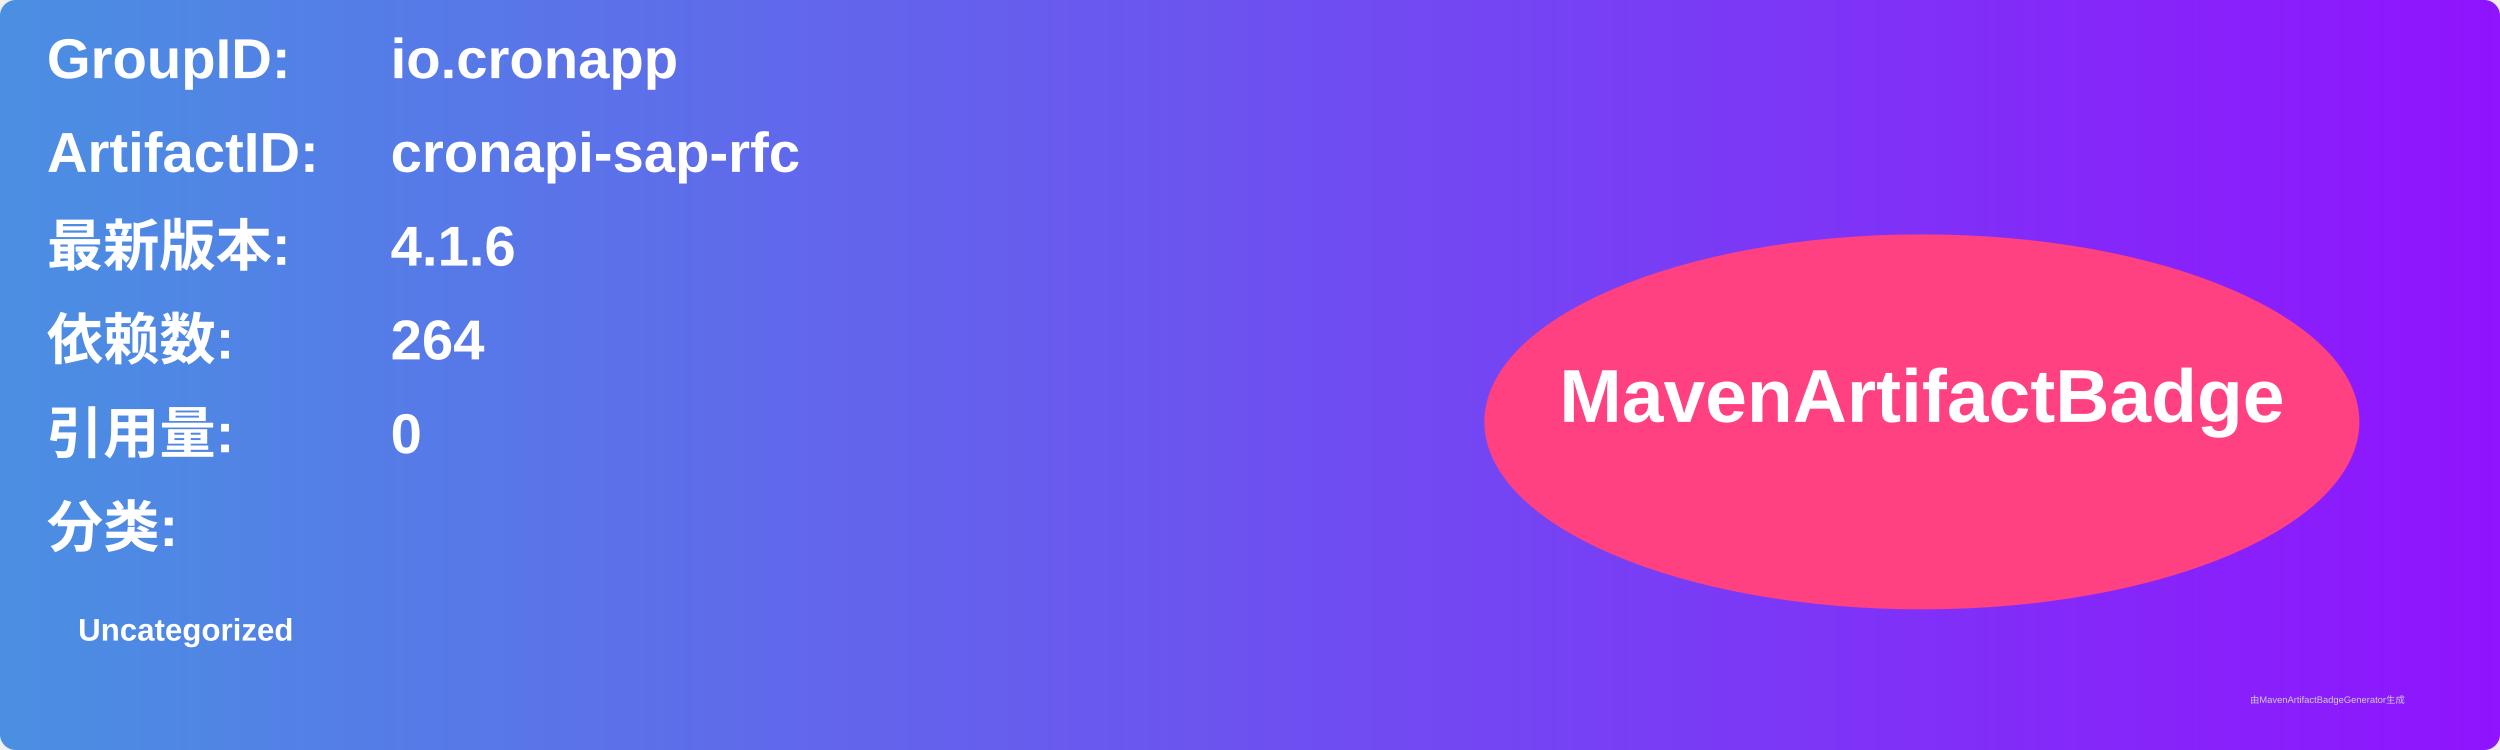
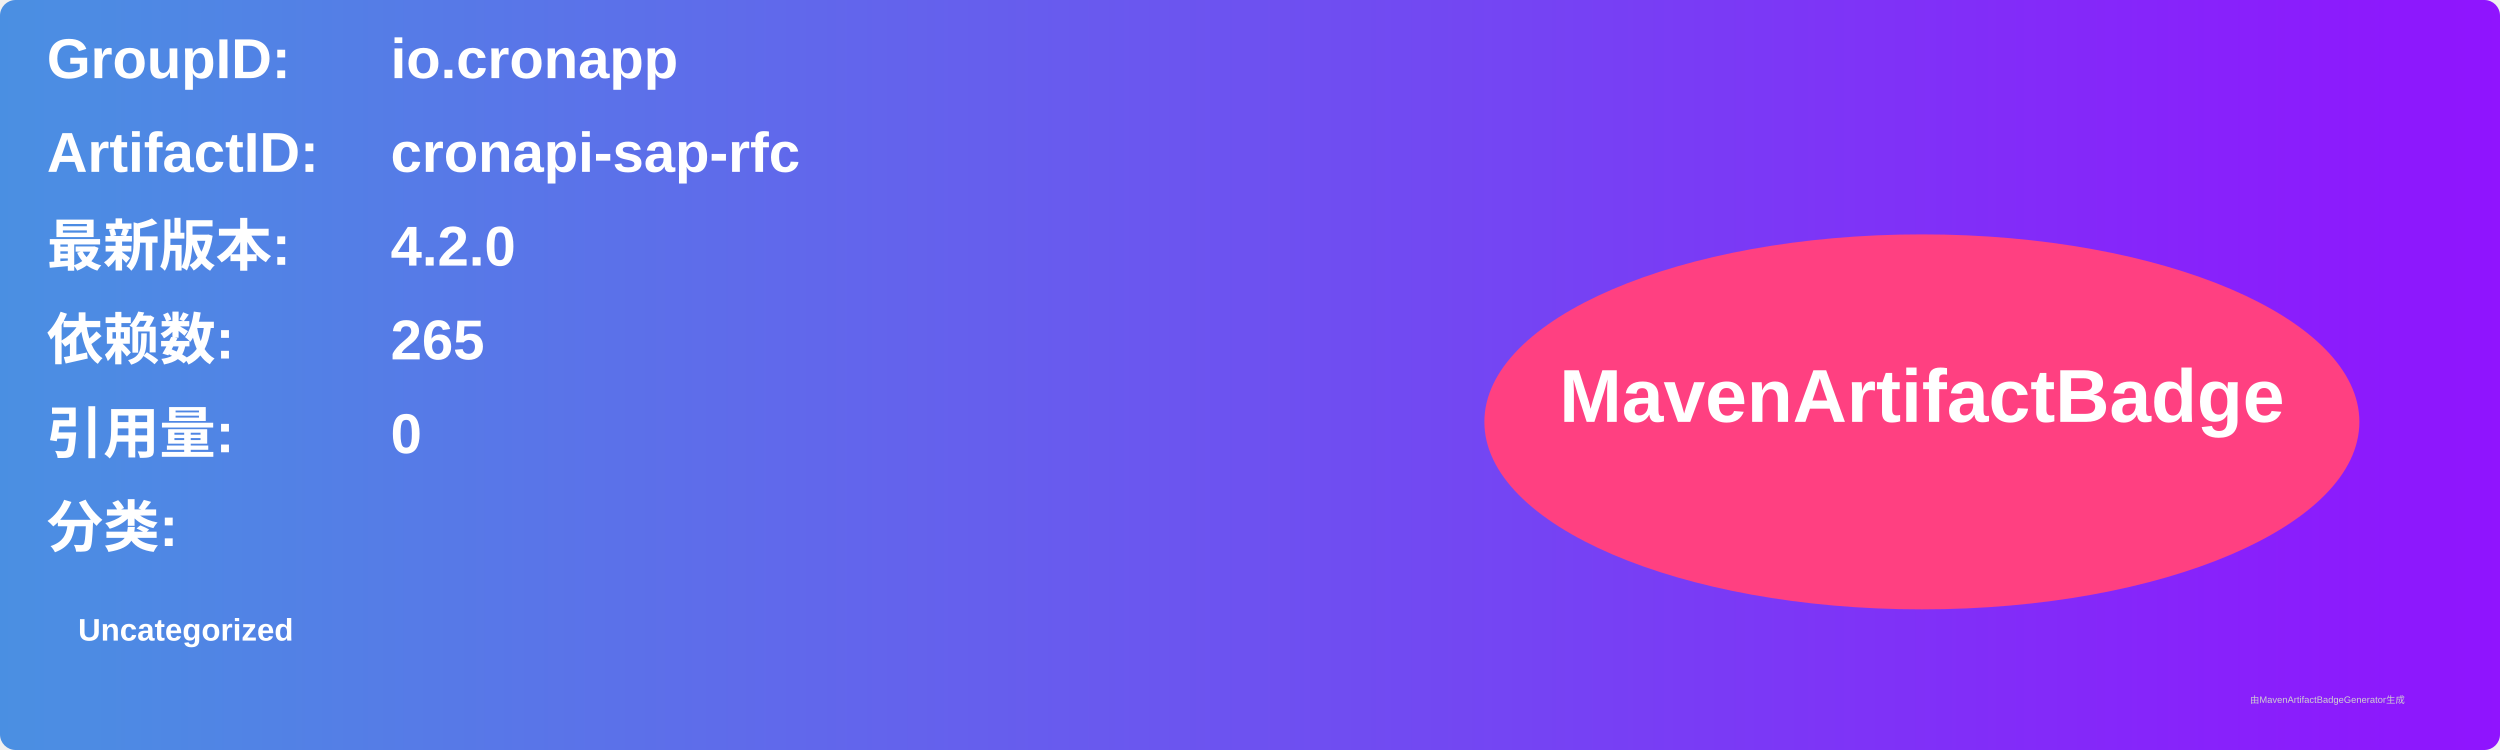
<svg xmlns="http://www.w3.org/2000/svg" width="800" height="240" viewBox="0 0 800 240">
  <linearGradient id="grad" x1="0%" y1="0%" x2="100%" y2="0%">
    <stop offset="0%" stop-color="#4a90e2" />
    <stop offset="100%" stop-color="#9013fe" />
  </linearGradient>
  <rect width="100%" height="100%" rx="5" ry="5" fill="url(#grad)" />
  <g transform="translate(15, 15)">
    <text x="0" y="10" font-family="Arial" font-size="18" fill="white" font-weight="bold" width="260">GroupID:</text>
    <text x="110" y="10" font-family="Arial" font-size="18" fill="white" font-weight="bold" width="460">io.cronapp</text>
    <text x="0" y="40" font-family="Arial" font-size="18" fill="white" font-weight="bold" width="260">ArtifactID:</text>
    <text x="110" y="40" font-family="Arial" font-size="18" fill="white" font-weight="bold" width="460">cronapi-sap-rfc</text>
    <text x="0" y="70" font-family="Arial" font-size="18" fill="white" font-weight="bold">最新版本:</text>
    <text x="110" y="70" font-family="Arial" font-size="18" fill="white" font-weight="bold">
-       <tspan font-weight="bold">4.1.6</tspan>
+       <tspan font-weight="bold">4.2.0</tspan>
    </text>
    <text x="0" y="100" font-family="Arial" font-size="18" fill="white" font-weight="bold">依赖数: </text>
    <text x="110" y="100" font-family="Arial" font-size="18" fill="white">
-       <tspan font-weight="bold">264</tspan>
+       <tspan font-weight="bold">265</tspan>
    </text>
    <text x="0" y="130" font-family="Arial" font-size="18" fill="white" font-weight="bold">引用量: </text>
    <text x="110" y="130" font-family="Arial" font-size="18" fill="white">
      <tspan font-weight="bold">0</tspan>
    </text>
    <text x="0" y="160" font-family="Arial" font-size="18" fill="white" font-weight="bold">分类:</text>
    <text x="10" y="190" font-family="Arial" font-size="10" fill="white">
      <tspan font-weight="bold">Uncategorized</tspan>
    </text>
    <ellipse cx="600" cy="120" rx="140" ry="60" fill="#ff4081" />
    <text x="600" y="120" text-anchor="middle" font-family="Arial" font-size="24" fill="white" font-weight="bold">MavenArtifactBadge</text>
  </g>
  <text x="720" y="225" font-family="Arial" font-size="3" fill="#d0d0d0">由MavenArtifactBadgeGenerator生成</text>
</svg>
